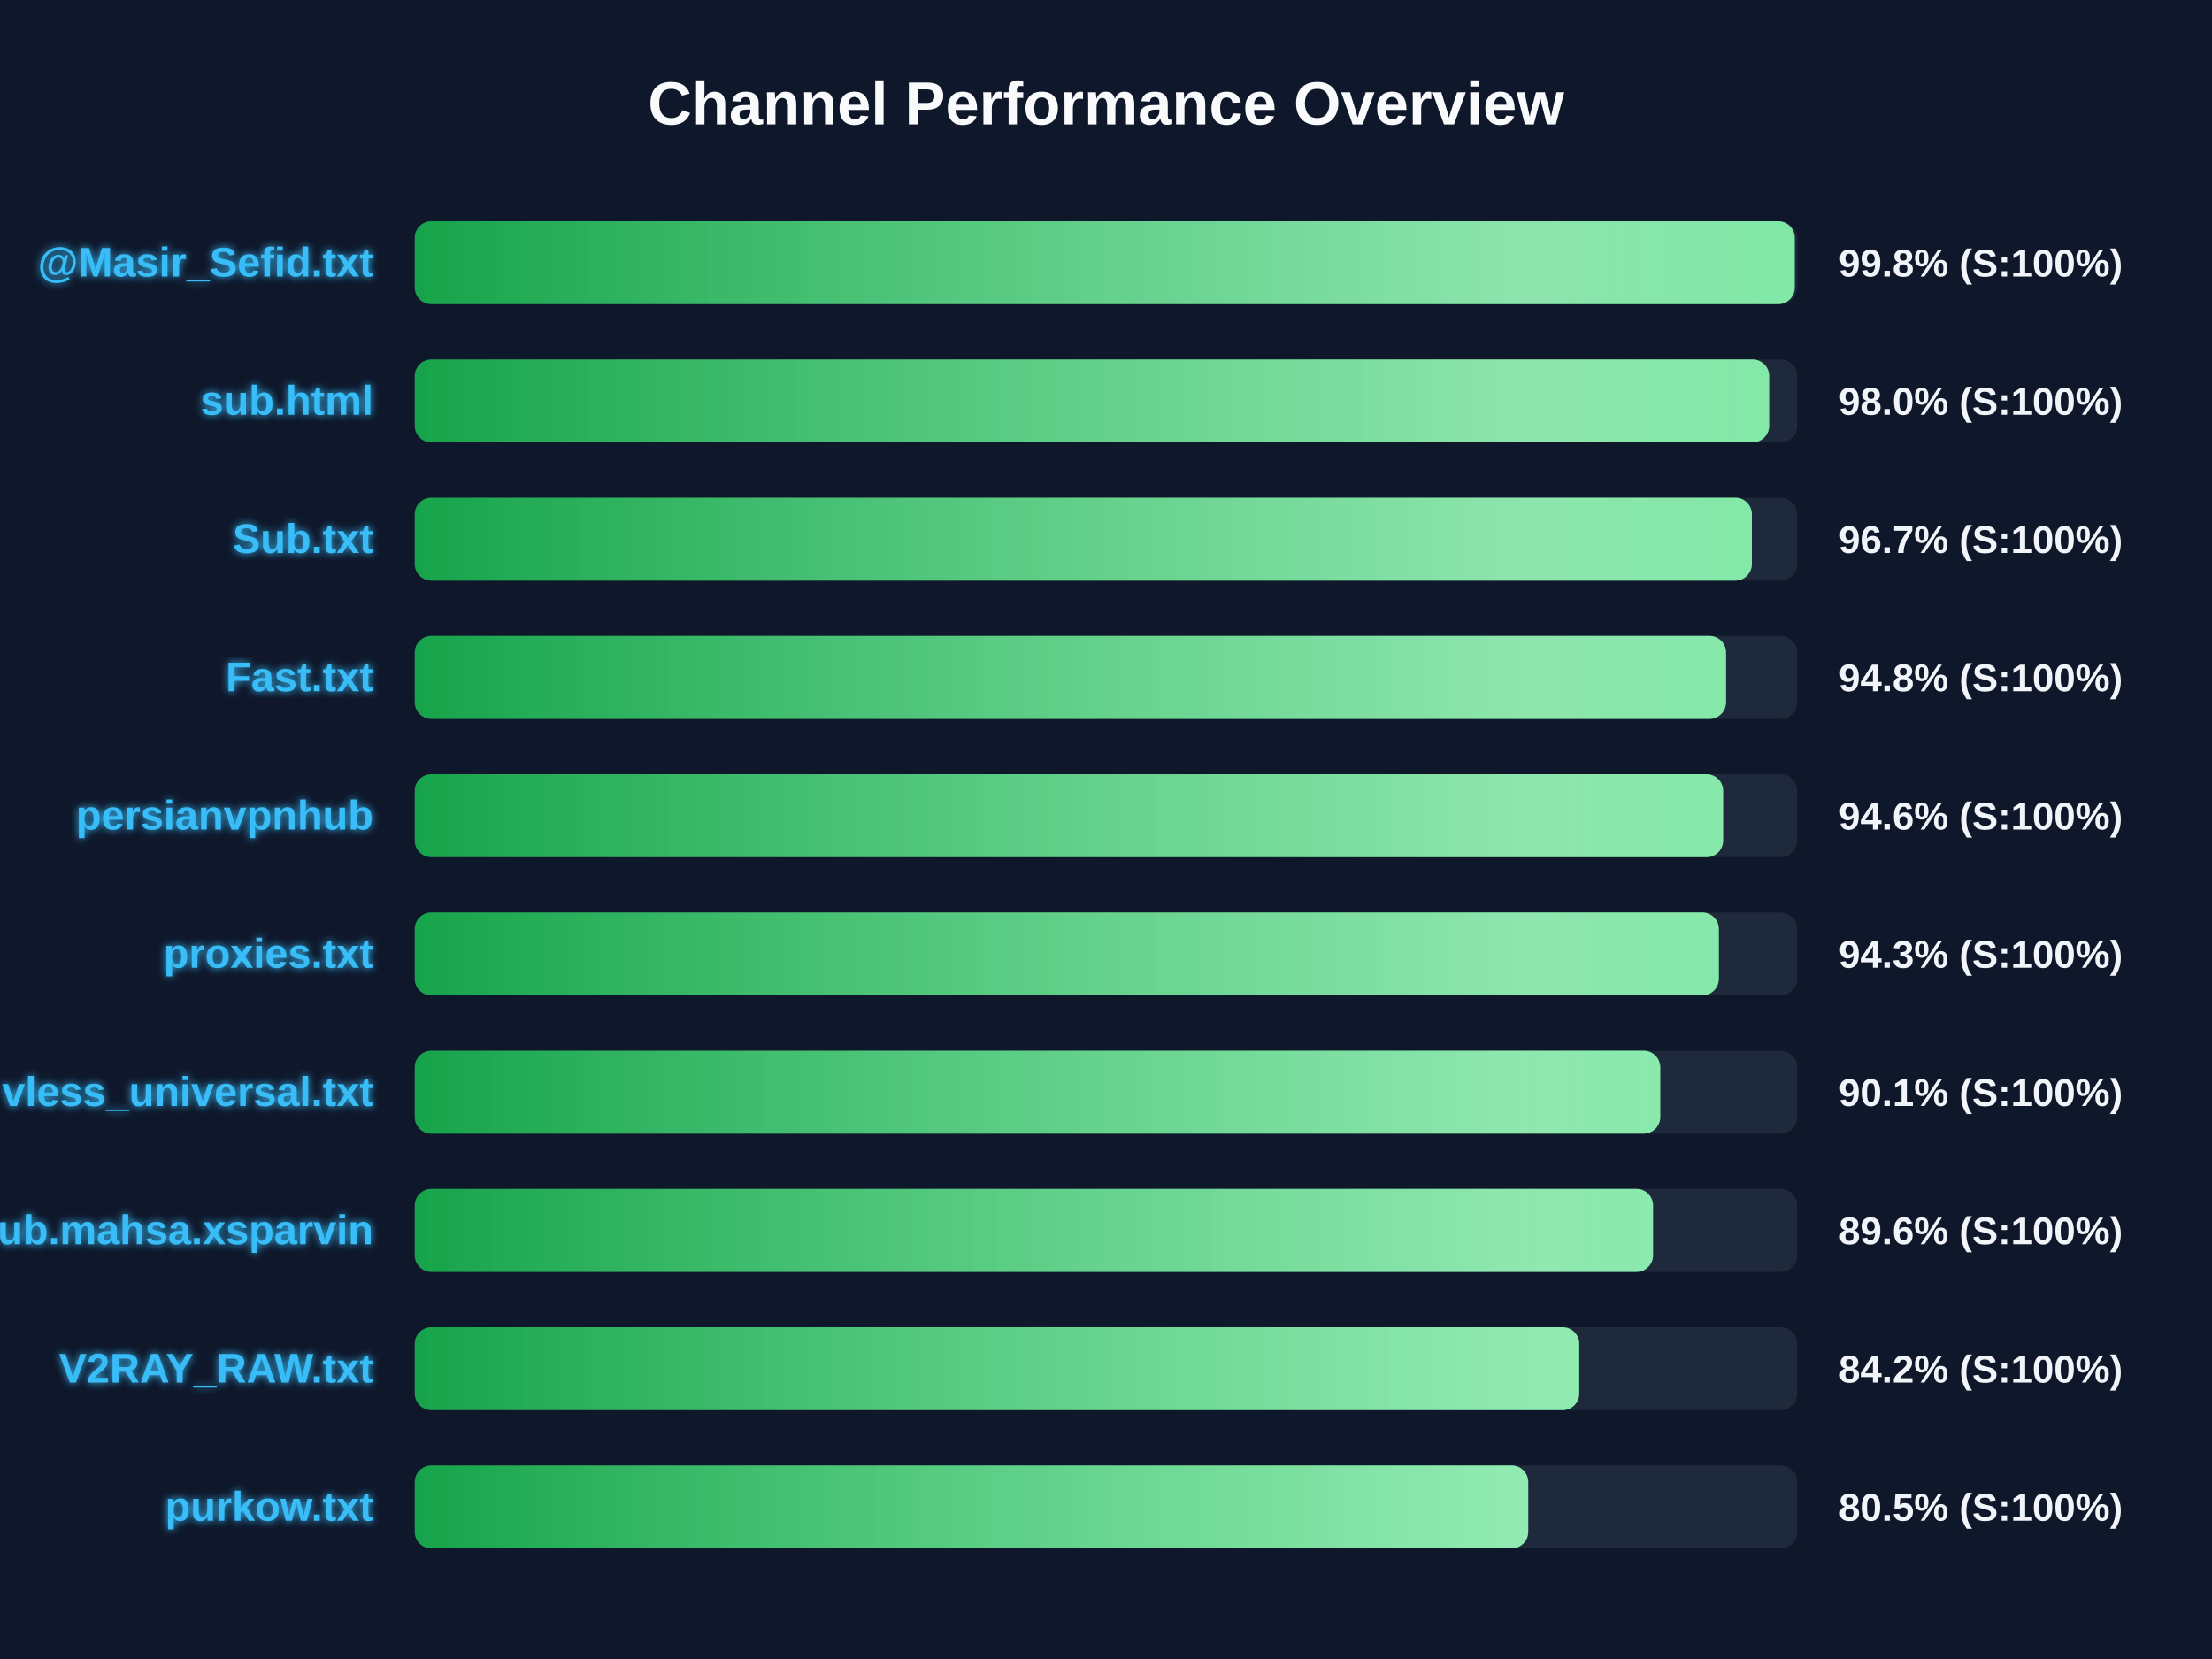
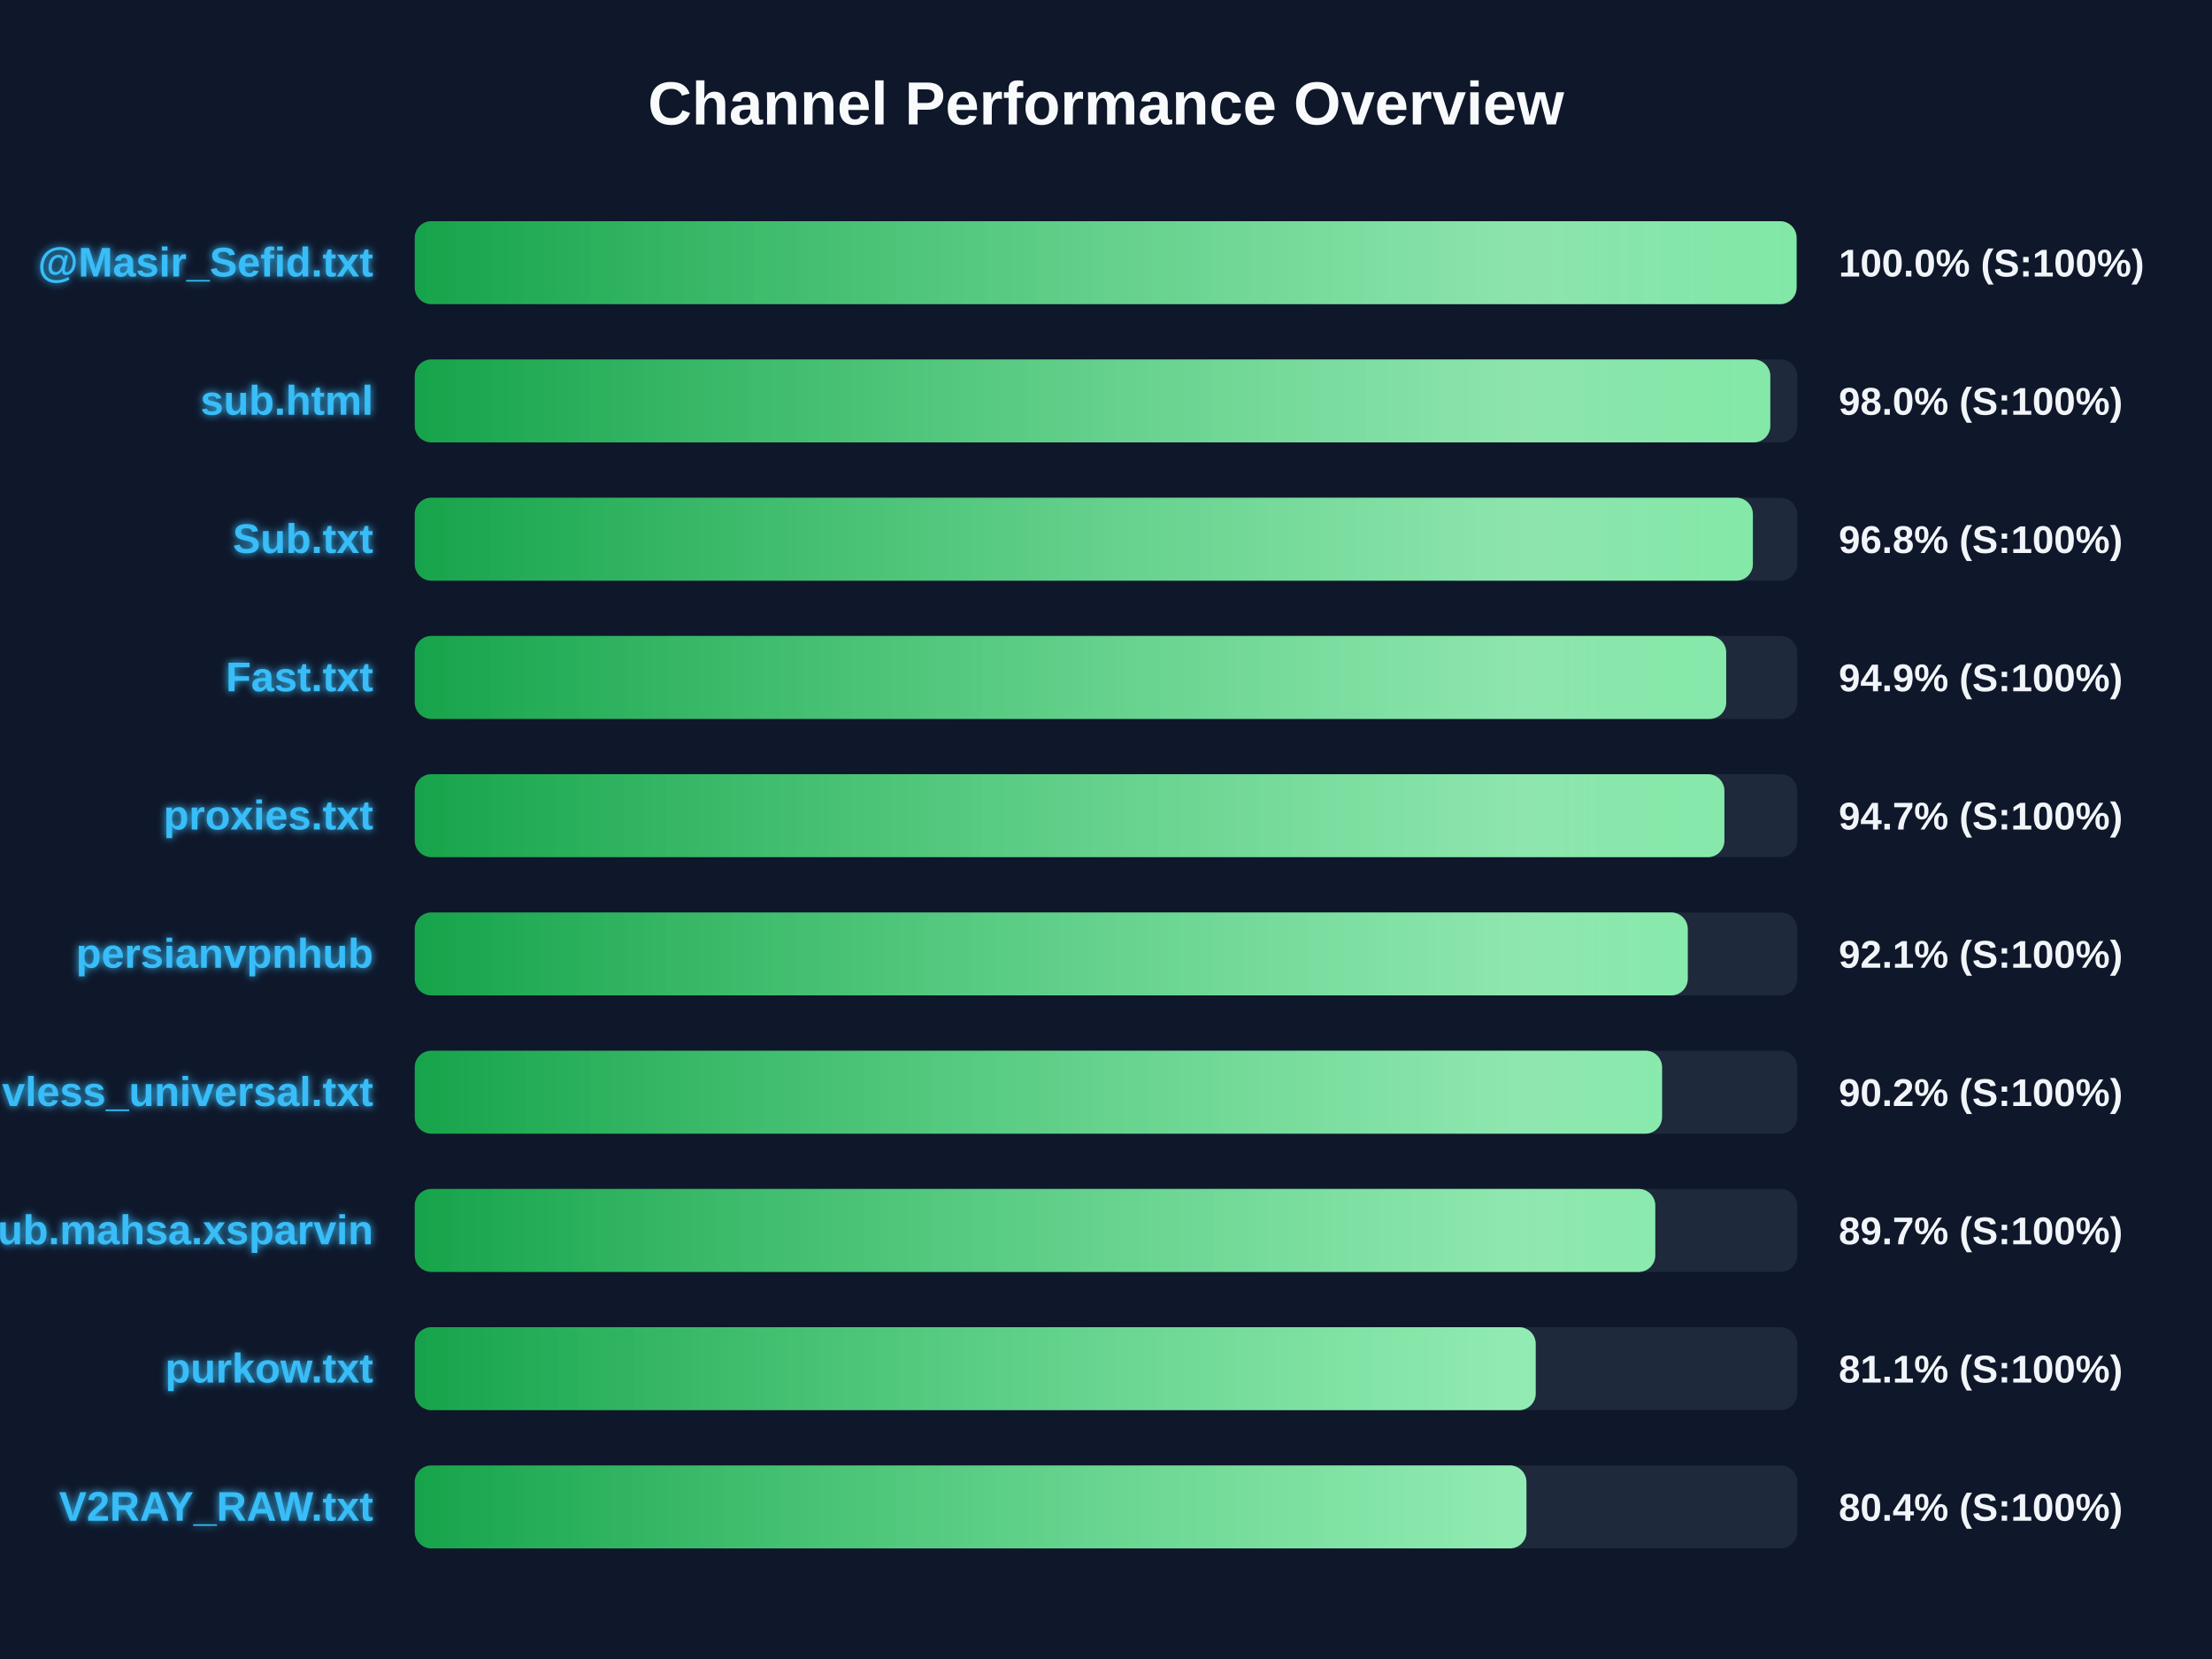
<svg xmlns="http://www.w3.org/2000/svg" width="800" height="600" version="1.1">
  <defs>
    <linearGradient id="grad-green" x1="0%" y1="0%" x2="100%" y2="0%">
      <stop offset="0%" stop-color="#16a34a" />
      <stop offset="100%" stop-color="#4ade80" />
    </linearGradient>
    <linearGradient id="grad-yellow" x1="0%" y1="0%" x2="100%" y2="0%">
      <stop offset="0%" stop-color="#ca8a04" />
      <stop offset="100%" stop-color="#fde047" />
    </linearGradient>
    <linearGradient id="grad-red" x1="0%" y1="0%" x2="100%" y2="0%">
      <stop offset="0%" stop-color="#dc2626" />
      <stop offset="100%" stop-color="#f87171" />
    </linearGradient>
    <linearGradient id="shimmer" x1="0%" y1="0%" x2="100%" y2="0%">
      <stop offset="0%" stop-color="rgba(255,255,255,0)" />
      <stop offset="50%" stop-color="rgba(255,255,255,0.4)" />
      <stop offset="100%" stop-color="rgba(255,255,255,0)" />
    </linearGradient>
    <filter id="glow" x="-20%" y="-20%" width="140%" height="140%">
      <feGaussianBlur stdDeviation="1.5" result="blur" />
      <feComposite in="SourceGraphic" in2="blur" operator="over" />
    </filter>
  </defs>
  <style>
        .bg-rect { fill: #0f172a; }
        .title { font: bold 22px 'Segoe UI', Arial, sans-serif; fill: #f8fafc; }
        .row { font: bold 15px 'Segoe UI', Arial, sans-serif; fill: #38bdf8; filter: url(#glow); }
        .score { font: bold 14px 'Segoe UI', Arial, sans-serif; fill: #f1f5f9; }
        @keyframes shimmer-anim {
            0% { transform: translateX(-100%); }
            100% { transform: translateX(200%); }
        }
        .shimmer-rect {
            animation: shimmer-anim 2.5s infinite linear;
        }
    </style>
  <rect width="100%" height="100%" class="bg-rect" />
  <text x="400" y="45" text-anchor="middle" class="title">Channel Performance Overview</text>
  <rect x="150" y="80" width="500" height="30" fill="#1e293b" rx="6" />
  <clipPath id="clip-0">
-     <rect x="150" y="80" width="499.1" height="30" rx="6" />
+     <rect x="150" y="80" width="499.75" height="30" rx="6" />
  </clipPath>
-   <rect x="150" y="80" width="499.1" height="30" fill="url(#grad-green)" rx="6" />
+   <rect x="150" y="80" width="499.75" height="30" fill="url(#grad-green)" rx="6" />
  <g clip-path="url(#clip-0)">
    <rect x="150" y="80" width="100%" height="30" fill="url(#shimmer)" class="shimmer-rect" />
  </g>
  <text x="135" y="100" text-anchor="end" class="row">@Masir_Sefid.txt</text>
-   <text x="665" y="100" text-anchor="start" class="score">99.8% (S:100%)</text>
+   <text x="665" y="100" text-anchor="start" class="score">100.0% (S:100%)</text>
  <rect x="150" y="130" width="500" height="30" fill="#1e293b" rx="6" />
  <clipPath id="clip-1">
-     <rect x="150" y="130" width="489.85" height="30" rx="6" />
+     <rect x="150" y="130" width="490.25" height="30" rx="6" />
  </clipPath>
-   <rect x="150" y="130" width="489.85" height="30" fill="url(#grad-green)" rx="6" />
+   <rect x="150" y="130" width="490.25" height="30" fill="url(#grad-green)" rx="6" />
  <g clip-path="url(#clip-1)">
    <rect x="150" y="130" width="100%" height="30" fill="url(#shimmer)" class="shimmer-rect" />
  </g>
  <text x="135" y="150" text-anchor="end" class="row">sub.html</text>
  <text x="665" y="150" text-anchor="start" class="score">98.0% (S:100%)</text>
  <rect x="150" y="180" width="500" height="30" fill="#1e293b" rx="6" />
  <clipPath id="clip-2">
-     <rect x="150" y="180" width="483.6" height="30" rx="6" />
+     <rect x="150" y="180" width="483.95" height="30" rx="6" />
  </clipPath>
-   <rect x="150" y="180" width="483.6" height="30" fill="url(#grad-green)" rx="6" />
+   <rect x="150" y="180" width="483.95" height="30" fill="url(#grad-green)" rx="6" />
  <g clip-path="url(#clip-2)">
    <rect x="150" y="180" width="100%" height="30" fill="url(#shimmer)" class="shimmer-rect" />
  </g>
  <text x="135" y="200" text-anchor="end" class="row">Sub.txt</text>
-   <text x="665" y="200" text-anchor="start" class="score">96.7% (S:100%)</text>
+   <text x="665" y="200" text-anchor="start" class="score">96.8% (S:100%)</text>
  <rect x="150" y="230" width="500" height="30" fill="#1e293b" rx="6" />
  <clipPath id="clip-3">
-     <rect x="150" y="230" width="474.25" height="30" rx="6" />
+     <rect x="150" y="230" width="474.3" height="30" rx="6" />
  </clipPath>
-   <rect x="150" y="230" width="474.25" height="30" fill="url(#grad-green)" rx="6" />
+   <rect x="150" y="230" width="474.3" height="30" fill="url(#grad-green)" rx="6" />
  <g clip-path="url(#clip-3)">
    <rect x="150" y="230" width="100%" height="30" fill="url(#shimmer)" class="shimmer-rect" />
  </g>
  <text x="135" y="250" text-anchor="end" class="row">Fast.txt</text>
-   <text x="665" y="250" text-anchor="start" class="score">94.8% (S:100%)</text>
+   <text x="665" y="250" text-anchor="start" class="score">94.9% (S:100%)</text>
  <rect x="150" y="280" width="500" height="30" fill="#1e293b" rx="6" />
  <clipPath id="clip-4">
-     <rect x="150" y="280" width="473.2" height="30" rx="6" />
+     <rect x="150" y="280" width="473.65" height="30" rx="6" />
  </clipPath>
-   <rect x="150" y="280" width="473.2" height="30" fill="url(#grad-green)" rx="6" />
+   <rect x="150" y="280" width="473.65" height="30" fill="url(#grad-green)" rx="6" />
  <g clip-path="url(#clip-4)">
    <rect x="150" y="280" width="100%" height="30" fill="url(#shimmer)" class="shimmer-rect" />
  </g>
-   <text x="135" y="300" text-anchor="end" class="row">persianvpnhub</text>
-   <text x="665" y="300" text-anchor="start" class="score">94.6% (S:100%)</text>
+   <text x="135" y="300" text-anchor="end" class="row">proxies.txt</text>
+   <text x="665" y="300" text-anchor="start" class="score">94.7% (S:100%)</text>
  <rect x="150" y="330" width="500" height="30" fill="#1e293b" rx="6" />
  <clipPath id="clip-5">
-     <rect x="150" y="330" width="471.65" height="30" rx="6" />
+     <rect x="150" y="330" width="460.4" height="30" rx="6" />
  </clipPath>
-   <rect x="150" y="330" width="471.65" height="30" fill="url(#grad-green)" rx="6" />
+   <rect x="150" y="330" width="460.4" height="30" fill="url(#grad-green)" rx="6" />
  <g clip-path="url(#clip-5)">
    <rect x="150" y="330" width="100%" height="30" fill="url(#shimmer)" class="shimmer-rect" />
  </g>
-   <text x="135" y="350" text-anchor="end" class="row">proxies.txt</text>
-   <text x="665" y="350" text-anchor="start" class="score">94.3% (S:100%)</text>
+   <text x="135" y="350" text-anchor="end" class="row">persianvpnhub</text>
+   <text x="665" y="350" text-anchor="start" class="score">92.1% (S:100%)</text>
  <rect x="150" y="380" width="500" height="30" fill="#1e293b" rx="6" />
  <clipPath id="clip-6">
-     <rect x="150" y="380" width="450.45" height="30" rx="6" />
+     <rect x="150" y="380" width="451.1" height="30" rx="6" />
  </clipPath>
-   <rect x="150" y="380" width="450.45" height="30" fill="url(#grad-green)" rx="6" />
+   <rect x="150" y="380" width="451.1" height="30" fill="url(#grad-green)" rx="6" />
  <g clip-path="url(#clip-6)">
    <rect x="150" y="380" width="100%" height="30" fill="url(#shimmer)" class="shimmer-rect" />
  </g>
  <text x="135" y="400" text-anchor="end" class="row">vless_universal.txt</text>
-   <text x="665" y="400" text-anchor="start" class="score">90.1% (S:100%)</text>
+   <text x="665" y="400" text-anchor="start" class="score">90.2% (S:100%)</text>
  <rect x="150" y="430" width="500" height="30" fill="#1e293b" rx="6" />
  <clipPath id="clip-7">
-     <rect x="150" y="430" width="447.85" height="30" rx="6" />
+     <rect x="150" y="430" width="448.65" height="30" rx="6" />
  </clipPath>
-   <rect x="150" y="430" width="447.85" height="30" fill="url(#grad-green)" rx="6" />
+   <rect x="150" y="430" width="448.65" height="30" fill="url(#grad-green)" rx="6" />
  <g clip-path="url(#clip-7)">
    <rect x="150" y="430" width="100%" height="30" fill="url(#shimmer)" class="shimmer-rect" />
  </g>
  <text x="135" y="450" text-anchor="end" class="row">Sub.mahsa.xsparvin</text>
-   <text x="665" y="450" text-anchor="start" class="score">89.6% (S:100%)</text>
+   <text x="665" y="450" text-anchor="start" class="score">89.7% (S:100%)</text>
  <rect x="150" y="480" width="500" height="30" fill="#1e293b" rx="6" />
  <clipPath id="clip-8">
-     <rect x="150" y="480" width="421.15" height="30" rx="6" />
+     <rect x="150" y="480" width="405.4" height="30" rx="6" />
  </clipPath>
-   <rect x="150" y="480" width="421.15" height="30" fill="url(#grad-green)" rx="6" />
+   <rect x="150" y="480" width="405.4" height="30" fill="url(#grad-green)" rx="6" />
  <g clip-path="url(#clip-8)">
    <rect x="150" y="480" width="100%" height="30" fill="url(#shimmer)" class="shimmer-rect" />
  </g>
-   <text x="135" y="500" text-anchor="end" class="row">V2RAY_RAW.txt</text>
-   <text x="665" y="500" text-anchor="start" class="score">84.2% (S:100%)</text>
+   <text x="135" y="500" text-anchor="end" class="row">purkow.txt</text>
+   <text x="665" y="500" text-anchor="start" class="score">81.1% (S:100%)</text>
  <rect x="150" y="530" width="500" height="30" fill="#1e293b" rx="6" />
  <clipPath id="clip-9">
-     <rect x="150" y="530" width="402.7" height="30" rx="6" />
+     <rect x="150" y="530" width="402.05" height="30" rx="6" />
  </clipPath>
-   <rect x="150" y="530" width="402.7" height="30" fill="url(#grad-green)" rx="6" />
+   <rect x="150" y="530" width="402.05" height="30" fill="url(#grad-green)" rx="6" />
  <g clip-path="url(#clip-9)">
    <rect x="150" y="530" width="100%" height="30" fill="url(#shimmer)" class="shimmer-rect" />
  </g>
-   <text x="135" y="550" text-anchor="end" class="row">purkow.txt</text>
-   <text x="665" y="550" text-anchor="start" class="score">80.5% (S:100%)</text>
+   <text x="135" y="550" text-anchor="end" class="row">V2RAY_RAW.txt</text>
+   <text x="665" y="550" text-anchor="start" class="score">80.4% (S:100%)</text>
</svg>
